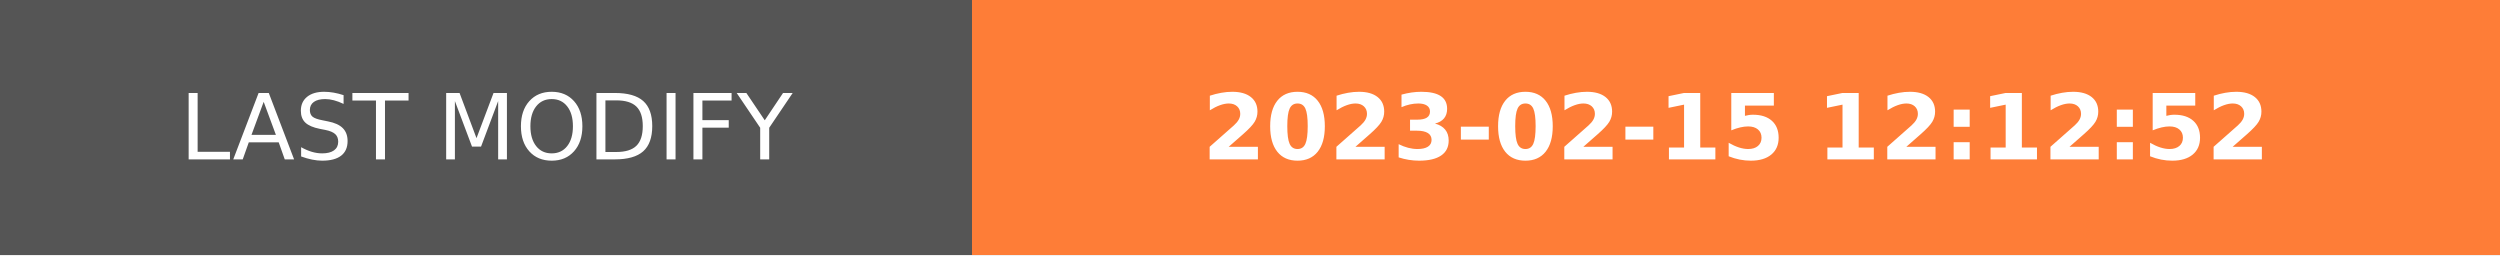
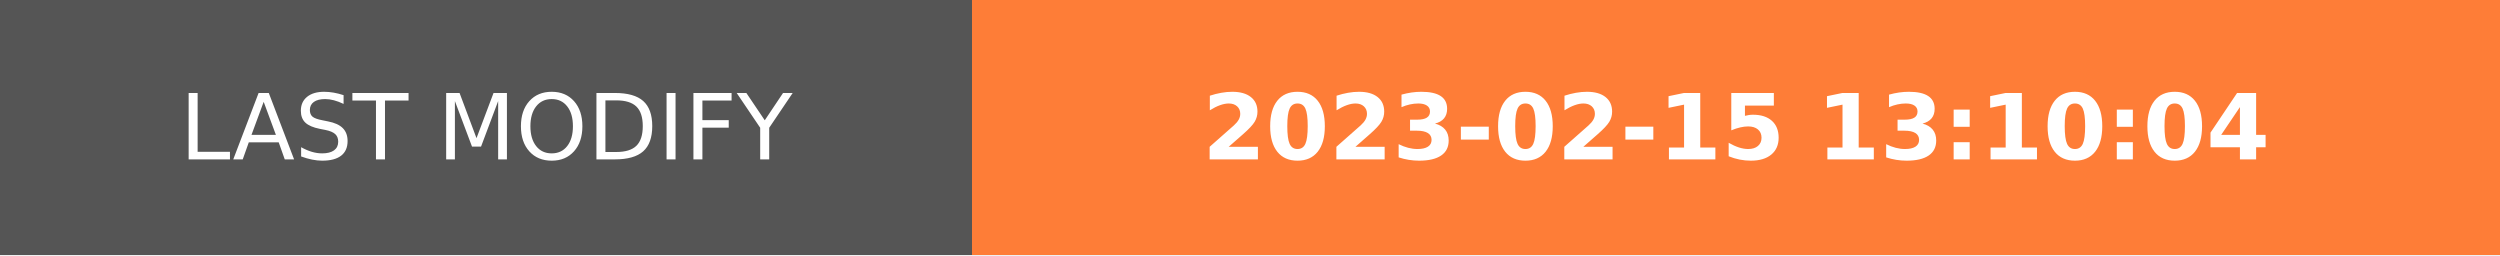
- <svg xmlns="http://www.w3.org/2000/svg" width="274.5" height="28" role="img" aria-label="LAST MODIFY: 2023-02-15 12:12:52">
+ <svg xmlns="http://www.w3.org/2000/svg" width="274.5" height="28" role="img" aria-label="LAST MODIFY: 2023-02-15 13:10:04">
  <g shape-rendering="crispEdges">
    <rect width="106.75" height="28" fill="#555" />
    <rect x="106.75" width="167.75" height="28" fill="#fe7d37" />
  </g>
  <g fill="#fff" text-anchor="middle" font-family="Verdana,Geneva,DejaVu Sans,sans-serif" text-rendering="geometricPrecision" font-size="100">
    <text transform="scale(.1)" x="533.75" y="175" textLength="827.5" fill="#fff">LAST MODIFY</text>
-     <text transform="scale(.1)" x="1906.25" y="175" textLength="1437.5" fill="#fff" font-weight="bold">2023-02-15 12:12:52</text>
+     <text transform="scale(.1)" x="1906.25" y="175" textLength="1437.5" fill="#fff" font-weight="bold">2023-02-15 13:10:04</text>
  </g>
</svg>
